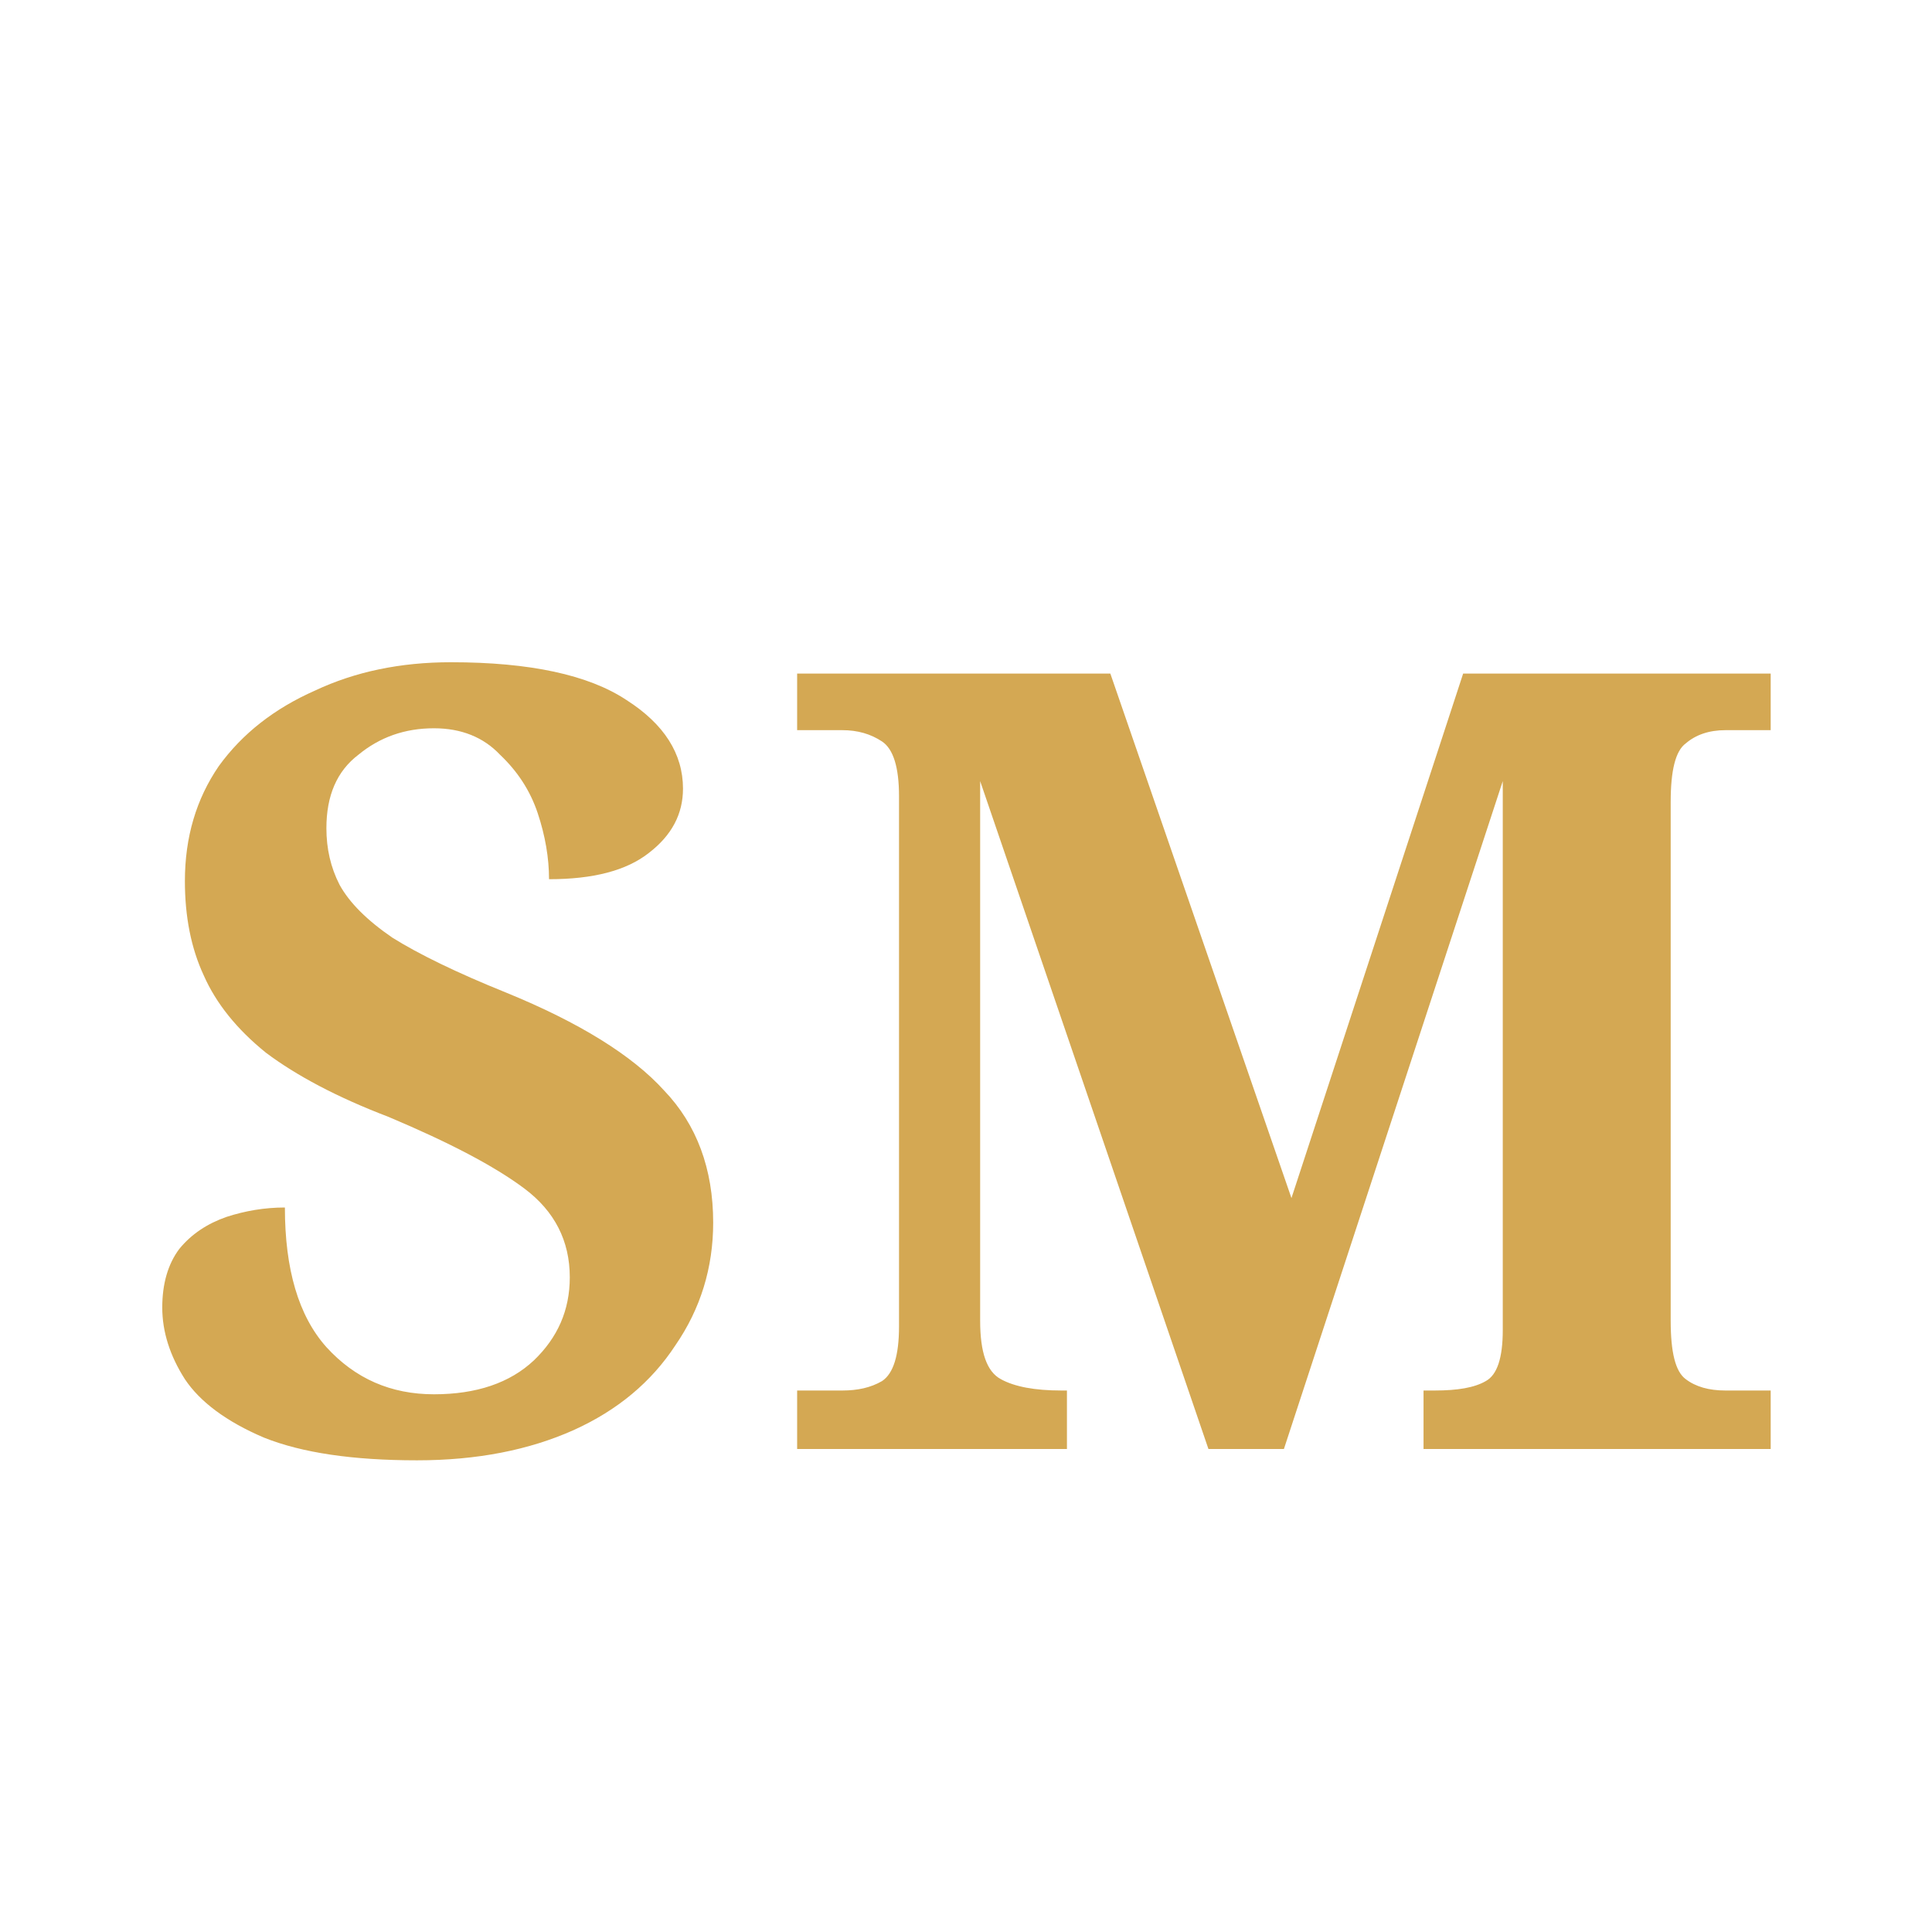
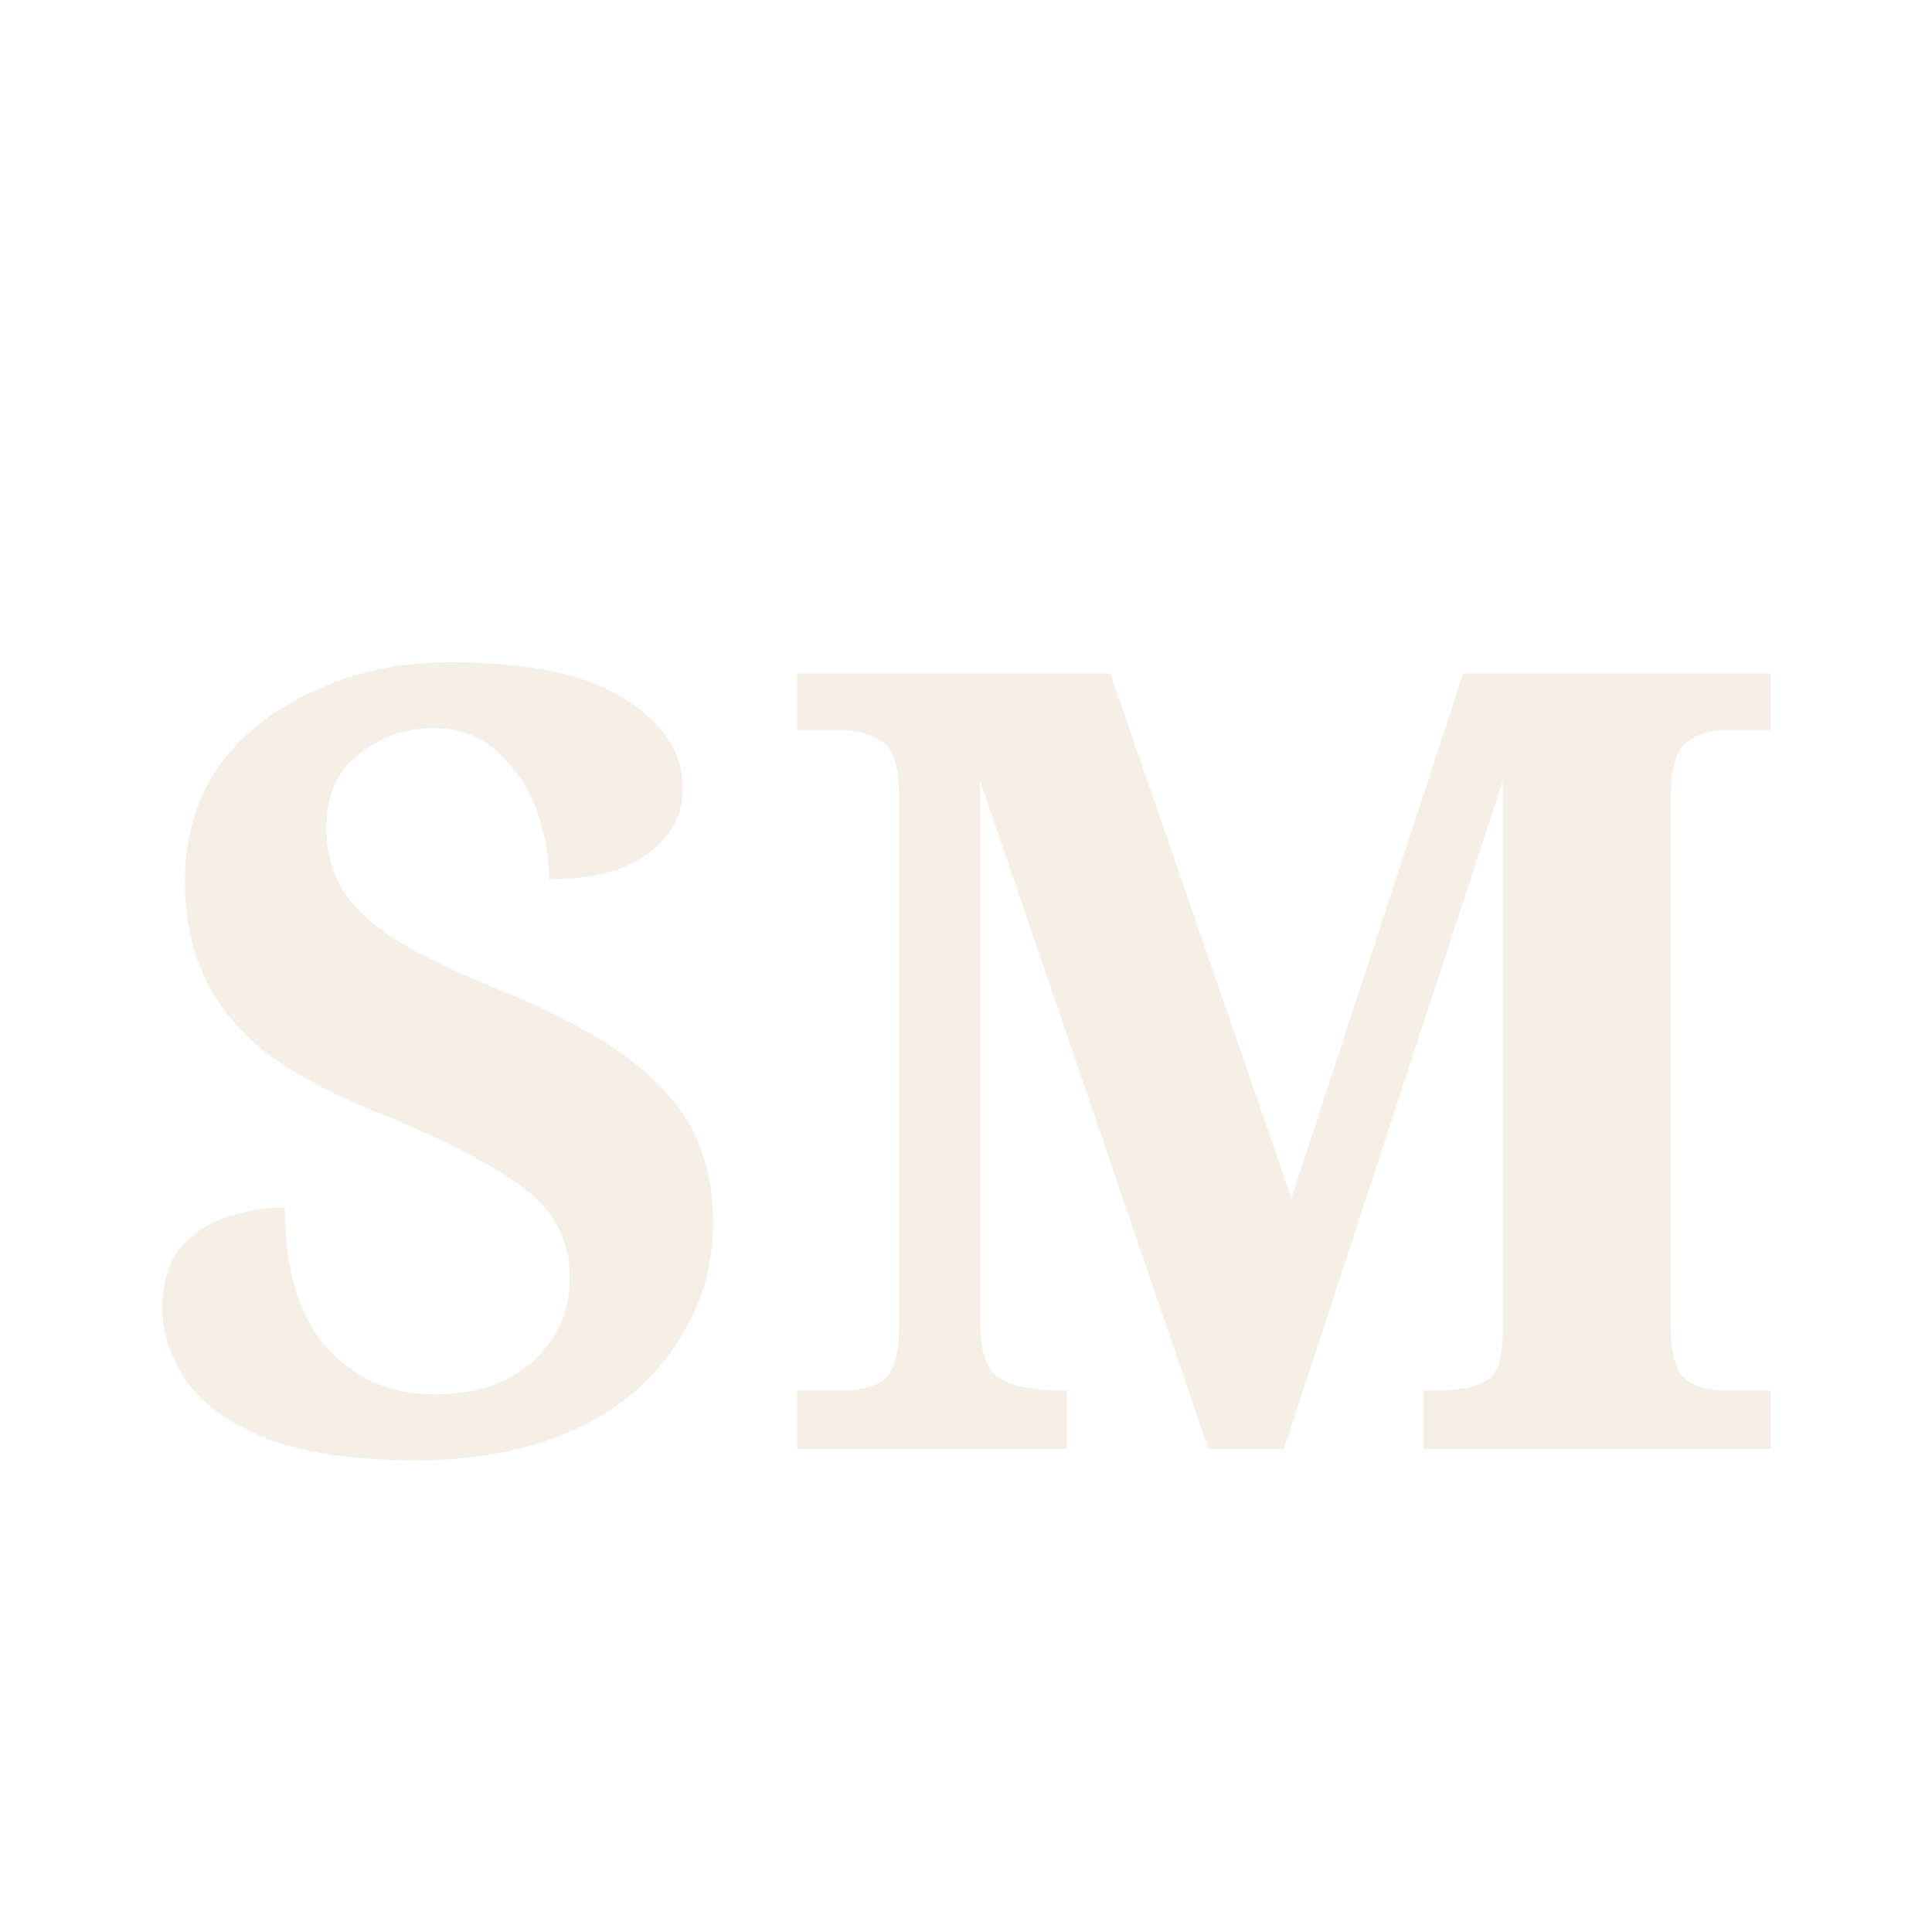
<svg xmlns="http://www.w3.org/2000/svg" viewBox="0 0 16 16">
-   <text x="8" y="12" text-anchor="middle" font-family="Georgia, serif" font-size="9" font-weight="600" fill="#d4a853">SM</text>
+   <text x="8" y="12" text-anchor="middle" font-family="Georgia, serif" font-size="9" font-weight="600" fill="#f4f0e8">SM</text>
</svg>
